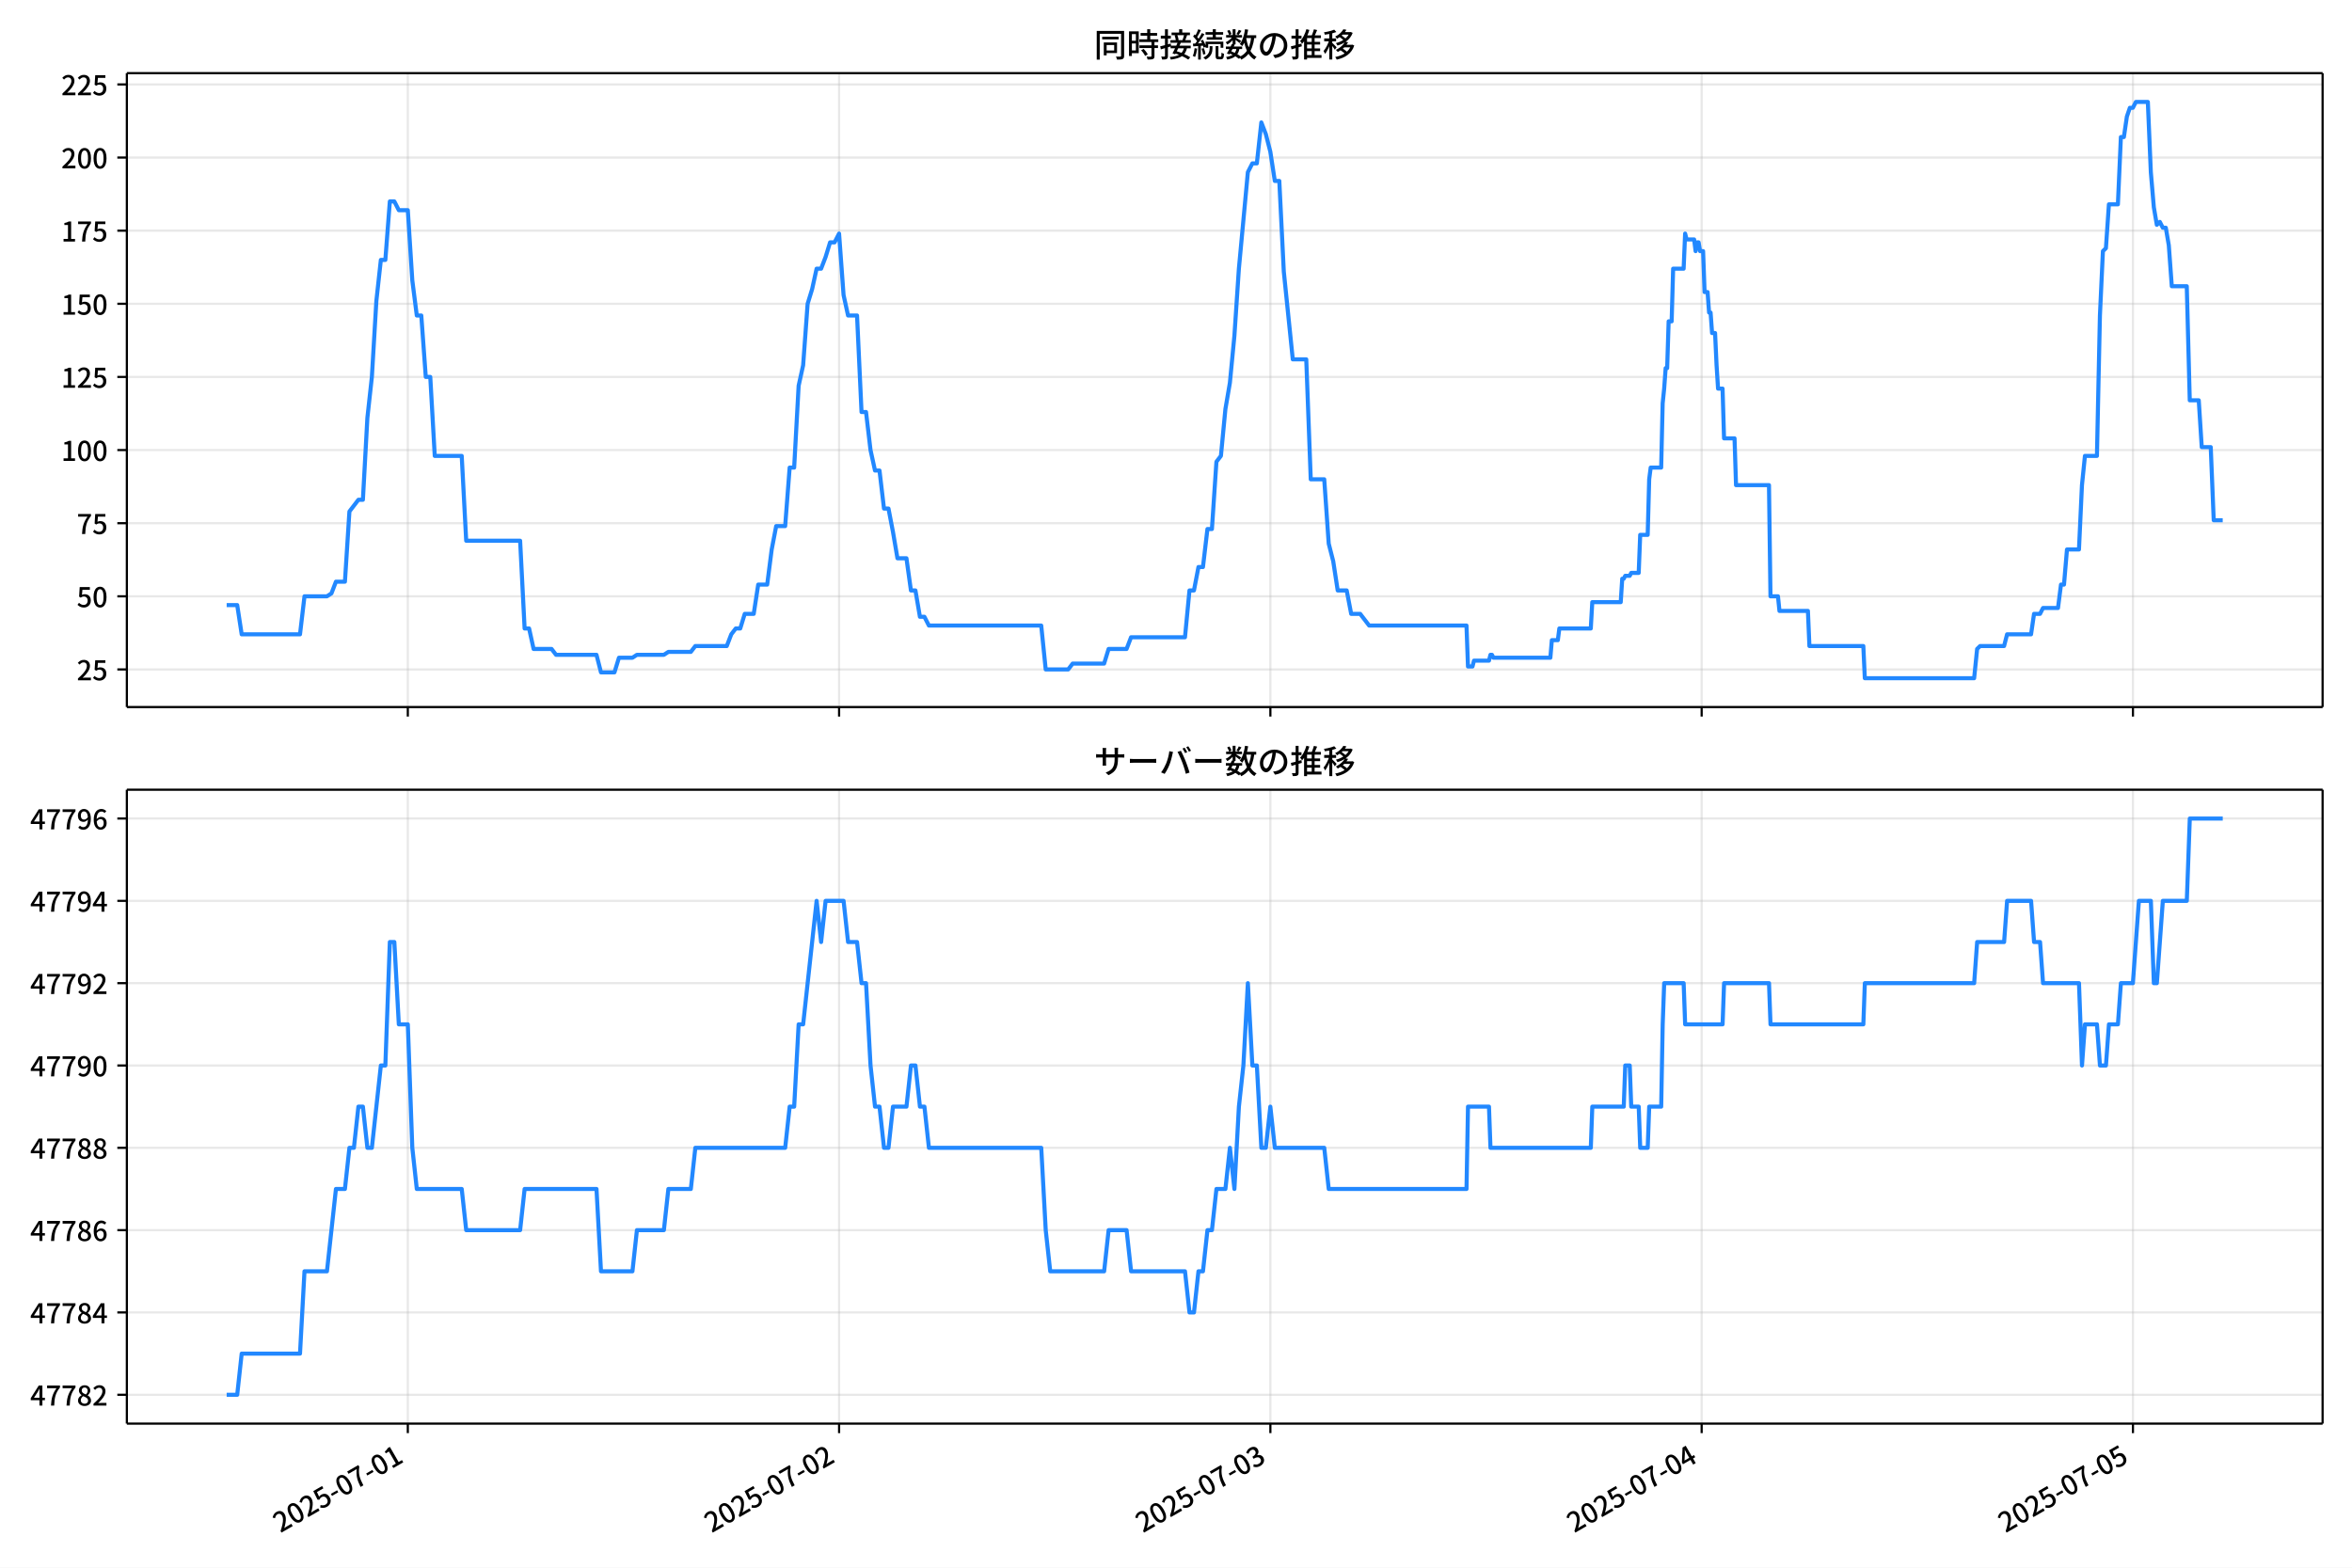
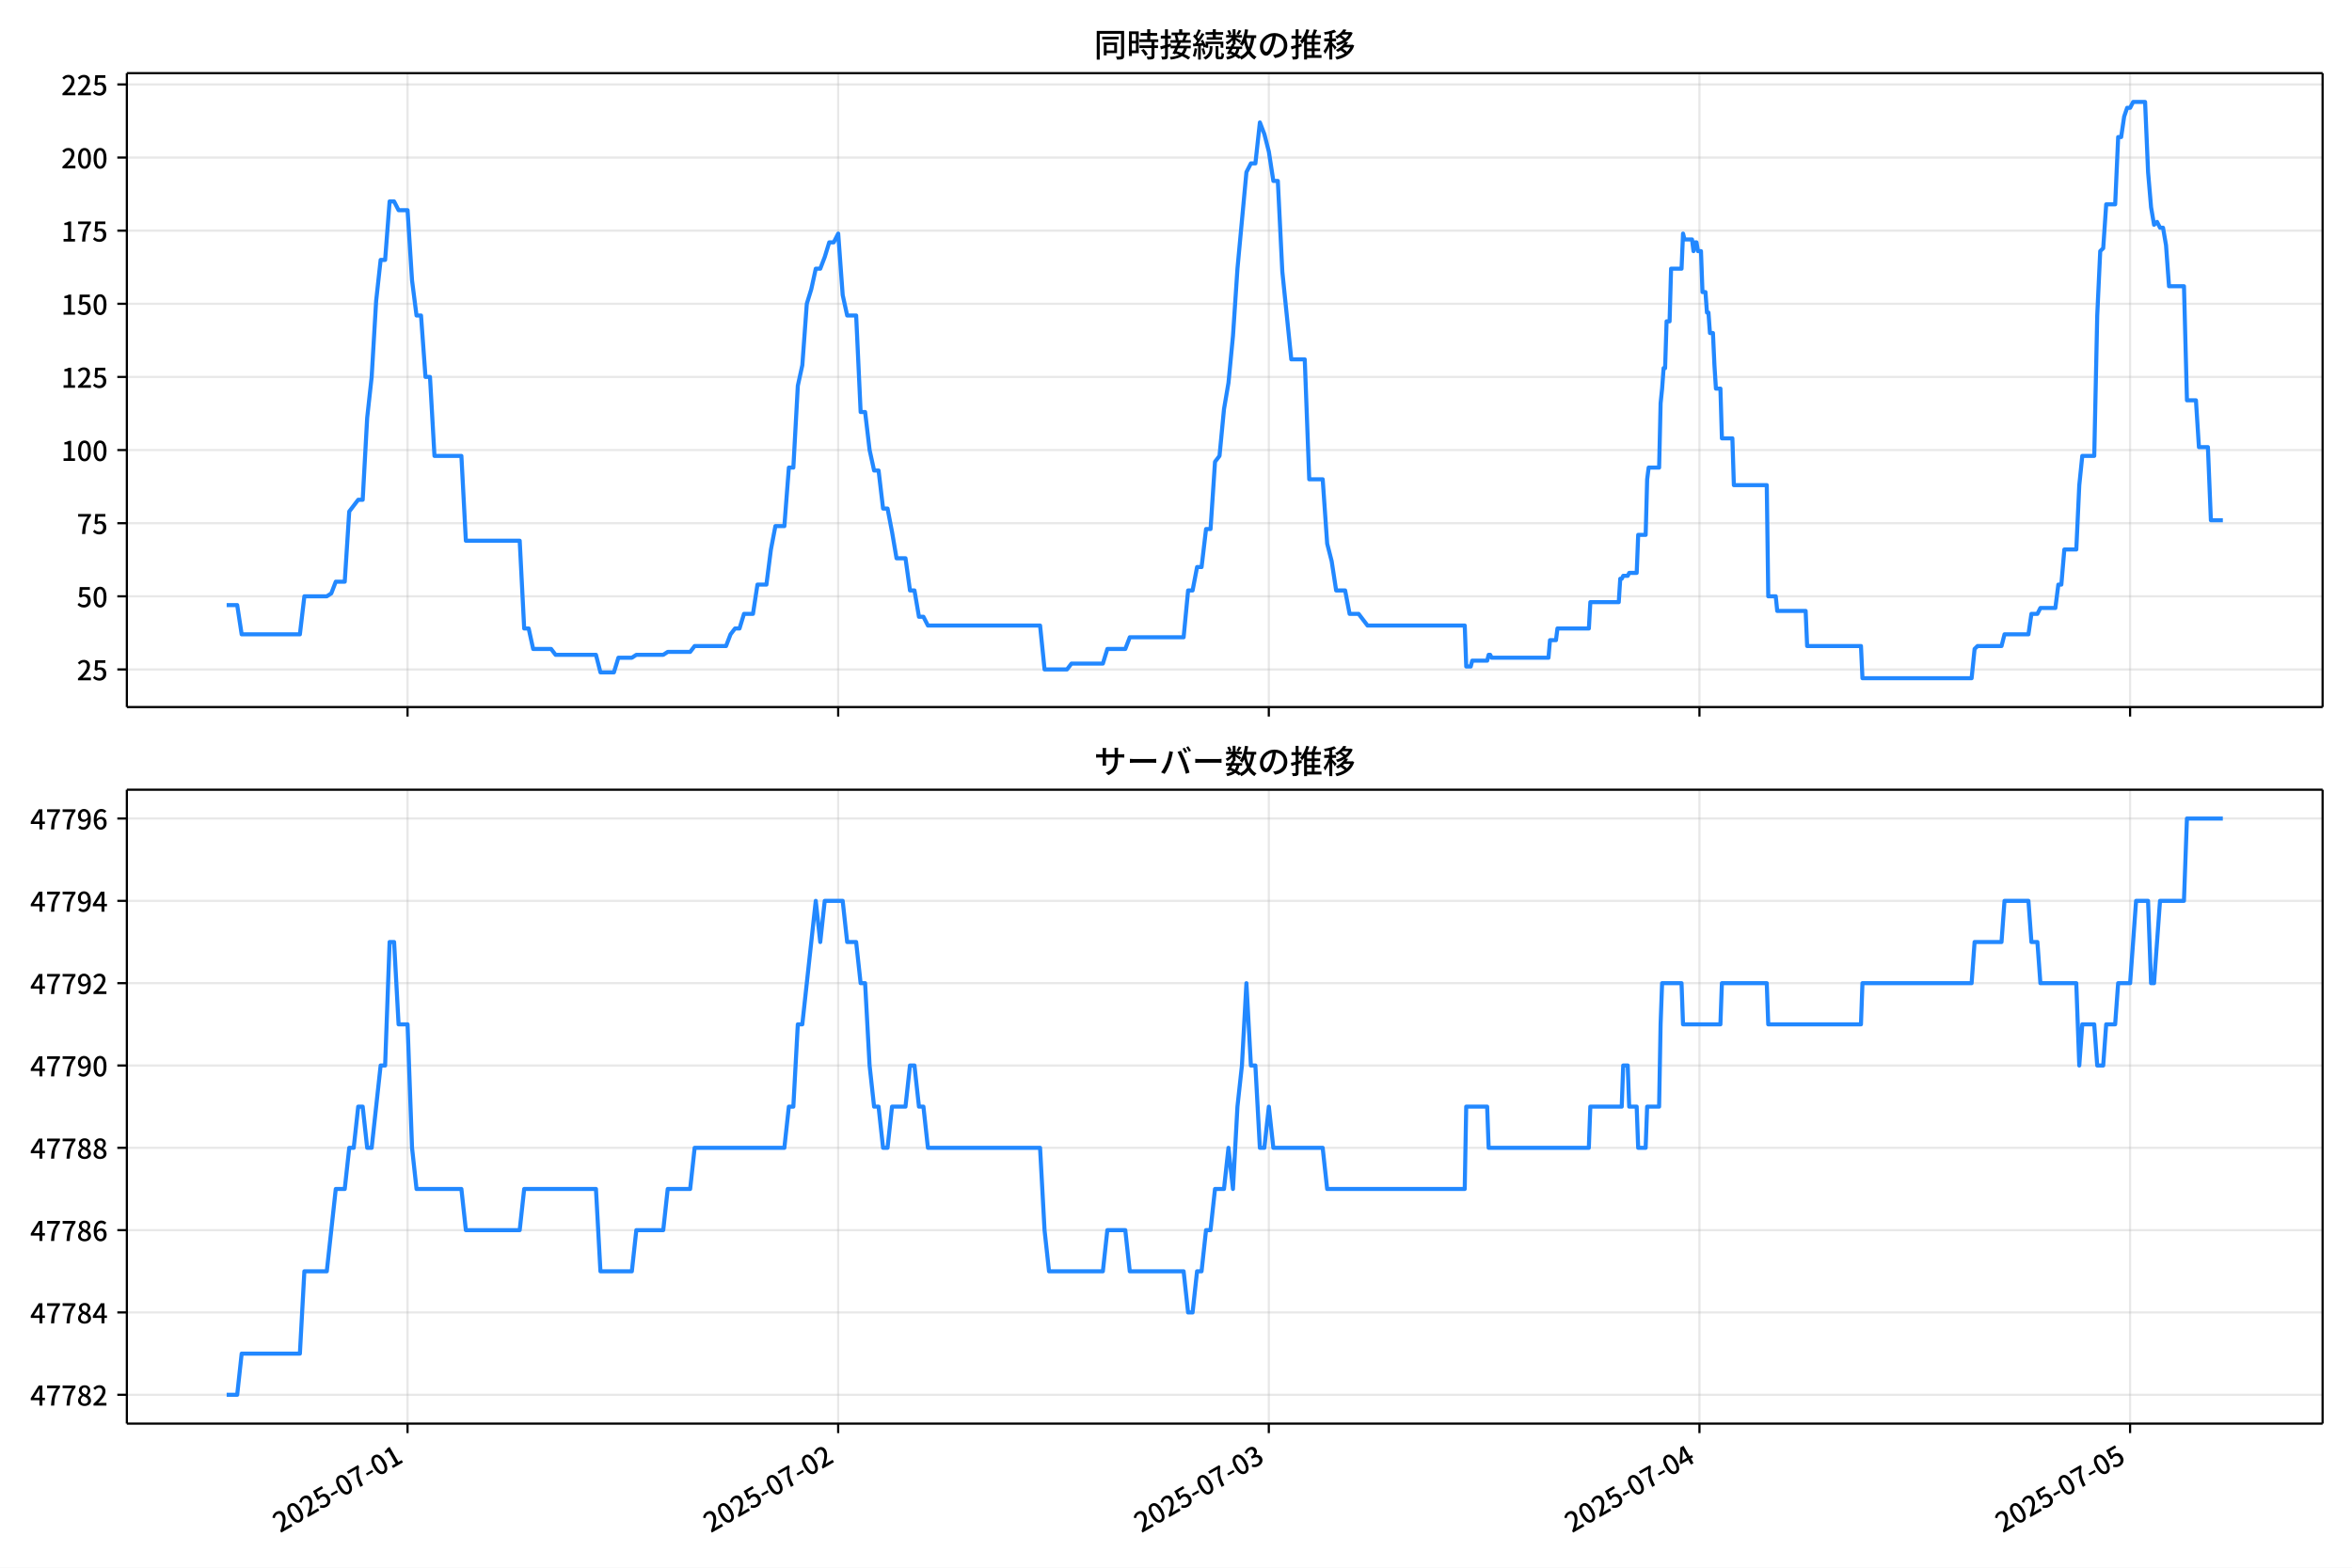
<svg xmlns="http://www.w3.org/2000/svg" xmlns:xlink="http://www.w3.org/1999/xlink" version="1.1" viewBox="0 0 864 576">
  <defs>
    <style type="text/css">*{stroke-linejoin: round; stroke-linecap: butt}</style>
  </defs>
  <g id="aa">
    <g id="ab">
      <path d="m0 576h864v-576h-864z" fill="#fff" />
    </g>
    <g id="ac">
      <g id="ad">
        <path d="m46.6 259.78h806.6v-232.9h-806.6z" fill="#fff" />
      </g>
      <g id="ae">
        <g id="af">
          <g id="ag">
-             <path d="m149.81 259.78v-232.9" clip-path="url(#e)" fill="none" stroke="#b0b0b0" stroke-linecap="square" stroke-opacity=".3" stroke-width=".8" />
+             <path d="m149.71 259.78v-232.9" clip-path="url(#e)" fill="none" stroke="#b0b0b0" stroke-linecap="square" stroke-opacity=".3" stroke-width=".8" />
          </g>
          <g id="ah">
            <defs>
              <path id="i" d="m0 0v3.5" stroke="#000" stroke-width=".8" />
            </defs>
-             <use x="149.81" y="259.778" stroke="#000000" stroke-width=".8" xlink:href="#i" />
+             <use x="149.71" y="259.778" stroke="#000000" stroke-width=".8" xlink:href="#i" />
          </g>
        </g>
        <g id="ai">
          <g id="aj">
-             <path d="m308.24 259.78v-232.9" clip-path="url(#e)" fill="none" stroke="#b0b0b0" stroke-linecap="square" stroke-opacity=".3" stroke-width=".8" />
+             <path d="m307.9 259.78v-232.9" clip-path="url(#e)" fill="none" stroke="#b0b0b0" stroke-linecap="square" stroke-opacity=".3" stroke-width=".8" />
          </g>
          <g id="ak">
-             <use x="308.24" y="259.778" stroke="#000000" stroke-width=".8" xlink:href="#i" />
+             <use x="307.903" y="259.778" stroke="#000000" stroke-width=".8" xlink:href="#i" />
          </g>
        </g>
        <g id="al">
          <g id="am">
-             <path d="m466.67 259.78v-232.9" clip-path="url(#e)" fill="none" stroke="#b0b0b0" stroke-linecap="square" stroke-opacity=".3" stroke-width=".8" />
+             <path d="m466.1 259.78v-232.9" clip-path="url(#e)" fill="none" stroke="#b0b0b0" stroke-linecap="square" stroke-opacity=".3" stroke-width=".8" />
          </g>
          <g id="an">
-             <use x="466.67" y="259.778" stroke="#000000" stroke-width=".8" xlink:href="#i" />
+             <use x="466.096" y="259.778" stroke="#000000" stroke-width=".8" xlink:href="#i" />
          </g>
        </g>
        <g id="ao">
          <g id="ap">
-             <path d="m625.1 259.78v-232.9" clip-path="url(#e)" fill="none" stroke="#b0b0b0" stroke-linecap="square" stroke-opacity=".3" stroke-width=".8" />
+             <path d="m624.29 259.78v-232.9" clip-path="url(#e)" fill="none" stroke="#b0b0b0" stroke-linecap="square" stroke-opacity=".3" stroke-width=".8" />
          </g>
          <g id="aq">
-             <use x="625.1" y="259.778" stroke="#000000" stroke-width=".8" xlink:href="#i" />
+             <use x="624.288" y="259.778" stroke="#000000" stroke-width=".8" xlink:href="#i" />
          </g>
        </g>
        <g id="ar">
          <g id="as">
-             <path d="m783.53 259.78v-232.9" clip-path="url(#e)" fill="none" stroke="#b0b0b0" stroke-linecap="square" stroke-opacity=".3" stroke-width=".8" />
+             <path d="m782.48 259.78v-232.9" clip-path="url(#e)" fill="none" stroke="#b0b0b0" stroke-linecap="square" stroke-opacity=".3" stroke-width=".8" />
          </g>
          <g id="at">
-             <use x="783.53" y="259.778" stroke="#000000" stroke-width=".8" xlink:href="#i" />
+             <use x="782.481" y="259.778" stroke="#000000" stroke-width=".8" xlink:href="#i" />
          </g>
        </g>
      </g>
      <g id="au">
        <g id="av">
          <g id="aw">
            <path d="m46.6 245.97h806.6" clip-path="url(#e)" fill="none" stroke="#b0b0b0" stroke-linecap="square" stroke-opacity=".3" stroke-width=".8" />
          </g>
          <g id="ax">
            <defs>
              <path id="d" d="m0 0h-3.5" stroke="#000" stroke-width=".8" />
            </defs>
            <use x="46.6" y="245.967" stroke="#000000" stroke-width=".8" xlink:href="#d" />
          </g>
          <g id="ay">
            <g transform="translate(28.2 249.95) scale(.1 -.1)">
              <defs>
                <path id="c" transform="scale(.015625)" d="m282 0v429q697 621 1164 1136 468 515 701 956 234 442 234 826 0 256-87 451-86 196-262 301-176 106-445 106-275 0-506-151-230-150-422-368l-416 410q301 333 637 518 336 186 803 186 429 0 749-176t496-493 176-745q0-455-224-919t-615-935q-390-470-889-950 186 20 394 36t374 16h1184v-634h-3046z" />
                <path id="g" transform="scale(.015625)" d="m1715-90q-365 0-653 90t-506 237q-217 147-383 307l352 480q134-134 294-246t361-183q202-70 452-70 262 0 473 118 212 119 333 346 122 227 122 541 0 460-247 716-246 256-649 256-224 0-384-64t-365-198l-365 237 141 2240h2387v-627h-1747l-109-1204q154 77 307 118 154 42 340 42 397 0 723-160t518-490q192-329 192-847 0-519-224-887t-586-560q-361-192-777-192z" />
              </defs>
              <use xlink:href="#c" />
              <use transform="translate(57)" xlink:href="#g" />
            </g>
          </g>
        </g>
        <g id="az">
          <g id="ba">
            <path d="m46.6 219.1h806.6" clip-path="url(#e)" fill="none" stroke="#b0b0b0" stroke-linecap="square" stroke-opacity=".3" stroke-width=".8" />
          </g>
          <g id="bb">
            <use x="46.6" y="219.099" stroke="#000000" stroke-width=".8" xlink:href="#d" />
          </g>
          <g id="bc">
            <g transform="translate(28.2 223.08) scale(.1 -.1)">
              <defs>
                <path id="b" transform="scale(.015625)" d="m1830-90q-460 0-806 275-346 276-535 823-188 547-188 1366 0 820 188 1357 189 538 535 803 346 266 806 266 461 0 800-269 340-269 528-803 189-534 189-1354 0-819-189-1366-188-547-528-823-339-275-800-275zm0 589q237 0 422 185 186 186 288 599 103 413 103 1091 0 679-103 1082-102 403-288 582-185 180-422 180-236 0-422-180-186-179-292-582-105-403-105-1082 0-678 105-1091 106-413 292-599 186-185 422-185z" />
              </defs>
              <use xlink:href="#g" />
              <use transform="translate(57)" xlink:href="#b" />
            </g>
          </g>
        </g>
        <g id="bd">
          <g id="be">
            <path d="m46.6 192.23h806.6" clip-path="url(#e)" fill="none" stroke="#b0b0b0" stroke-linecap="square" stroke-opacity=".3" stroke-width=".8" />
          </g>
          <g id="bf">
            <use x="46.6" y="192.23" stroke="#000000" stroke-width=".8" xlink:href="#d" />
          </g>
          <g id="bg">
            <g transform="translate(28.2 196.22) scale(.1 -.1)">
              <defs>
                <path id="a" transform="scale(.015625)" d="m1235 0q32 646 109 1187t224 1024 384 941 576 938h-2208v627h3027v-455q-409-512-665-989-256-476-397-969t-205-1053-90-1251h-755z" />
              </defs>
              <use xlink:href="#a" />
              <use transform="translate(57)" xlink:href="#g" />
            </g>
          </g>
        </g>
        <g id="bh">
          <g id="bi">
            <path d="m46.6 165.36h806.6" clip-path="url(#e)" fill="none" stroke="#b0b0b0" stroke-linecap="square" stroke-opacity=".3" stroke-width=".8" />
          </g>
          <g id="bj">
            <use x="46.6" y="165.361" stroke="#000000" stroke-width=".8" xlink:href="#d" />
          </g>
          <g id="bk">
            <g transform="translate(22.5 169.35) scale(.1 -.1)">
              <defs>
                <path id="l" transform="scale(.015625)" d="m544 0v608h1037v3277h-845v467q333 58 579 147 247 90 451 218h557v-4109h915v-608h-2694z" />
              </defs>
              <use xlink:href="#l" />
              <use transform="translate(57)" xlink:href="#b" />
              <use transform="translate(114)" xlink:href="#b" />
            </g>
          </g>
        </g>
        <g id="bl">
          <g id="bm">
            <path d="m46.6 138.49h806.6" clip-path="url(#e)" fill="none" stroke="#b0b0b0" stroke-linecap="square" stroke-opacity=".3" stroke-width=".8" />
          </g>
          <g id="bn">
            <use x="46.6" y="138.493" stroke="#000000" stroke-width=".8" xlink:href="#d" />
          </g>
          <g id="bo">
            <g transform="translate(22.5 142.48) scale(.1 -.1)">
              <use xlink:href="#l" />
              <use transform="translate(57)" xlink:href="#c" />
              <use transform="translate(114)" xlink:href="#g" />
            </g>
          </g>
        </g>
        <g id="bp">
          <g id="bq">
            <path d="m46.6 111.62h806.6" clip-path="url(#e)" fill="none" stroke="#b0b0b0" stroke-linecap="square" stroke-opacity=".3" stroke-width=".8" />
          </g>
          <g id="br">
            <use x="46.6" y="111.624" stroke="#000000" stroke-width=".8" xlink:href="#d" />
          </g>
          <g id="bs">
            <g transform="translate(22.5 115.61) scale(.1 -.1)">
              <use xlink:href="#l" />
              <use transform="translate(57)" xlink:href="#g" />
              <use transform="translate(114)" xlink:href="#b" />
            </g>
          </g>
        </g>
        <g id="bt">
          <g id="bu">
            <path d="m46.6 84.755h806.6" clip-path="url(#e)" fill="none" stroke="#b0b0b0" stroke-linecap="square" stroke-opacity=".3" stroke-width=".8" />
          </g>
          <g id="bv">
            <use x="46.6" y="84.755" stroke="#000000" stroke-width=".8" xlink:href="#d" />
          </g>
          <g id="bw">
            <g transform="translate(22.5 88.74) scale(.1 -.1)">
              <use xlink:href="#l" />
              <use transform="translate(57)" xlink:href="#a" />
              <use transform="translate(114)" xlink:href="#g" />
            </g>
          </g>
        </g>
        <g id="bx">
          <g id="by">
            <path d="m46.6 57.886h806.6" clip-path="url(#e)" fill="none" stroke="#b0b0b0" stroke-linecap="square" stroke-opacity=".3" stroke-width=".8" />
          </g>
          <g id="bz">
            <use x="46.6" y="57.886" stroke="#000000" stroke-width=".8" xlink:href="#d" />
          </g>
          <g id="ca">
            <g transform="translate(22.5 61.872) scale(.1 -.1)">
              <use xlink:href="#c" />
              <use transform="translate(57)" xlink:href="#b" />
              <use transform="translate(114)" xlink:href="#b" />
            </g>
          </g>
        </g>
        <g id="cb">
          <g id="cc">
            <path d="m46.6 31.018h806.6" clip-path="url(#e)" fill="none" stroke="#b0b0b0" stroke-linecap="square" stroke-opacity=".3" stroke-width=".8" />
          </g>
          <g id="cd">
            <use x="46.6" y="31.018" stroke="#000000" stroke-width=".8" xlink:href="#d" />
          </g>
          <g id="ce">
            <g transform="translate(22.5 35.003) scale(.1 -.1)">
              <use xlink:href="#c" />
              <use transform="translate(57)" xlink:href="#c" />
              <use transform="translate(114)" xlink:href="#g" />
            </g>
          </g>
        </g>
      </g>
      <g id="cf">
-         <path d="m83.264 222.32h3.875l1.647 10.747h21.417l1.65-13.972h8.252l1.65-1.075 1.65-4.299h3.301l1.65-25.794 3.301-4.299h1.65l1.65-30.093 1.65-15.046 1.65-27.943 1.65-15.046h1.65l1.65-21.495h1.65l1.65 3.224h3.301l1.65 25.794 1.65 12.897h1.65l1.65 22.57h1.65l1.65 29.018h9.902l1.65 31.168h19.804l1.65 32.242h1.65l1.65 7.523h6.601l1.65 2.15h14.853l1.65 6.449h4.951l1.65-5.374h4.951l1.65-1.075h9.902l1.65-1.075h8.252l1.65-2.15h11.552l1.65-4.299 1.65-2.15h1.65l1.65-5.374h3.301l1.65-10.747h3.301l1.65-12.897 1.65-8.598h3.301l1.65-21.495h1.65l1.65-30.093 1.65-7.523 1.65-22.57 1.65-5.374 1.65-7.523h1.65l1.65-4.299 1.65-5.374h1.65l1.65-3.224 1.65 22.57 1.65 7.523h3.301l1.65 35.467h1.65l1.65 13.972 1.65 7.523h1.65l1.65 13.972h1.65l1.65 8.598 1.65 9.673h3.301l1.65 11.822h1.65l1.65 9.673h1.65l1.65 3.224h41.258l1.65 16.121h8.252l1.65-2.15h11.552l1.65-5.374h6.601l1.65-4.299h19.804l1.65-17.196h1.65l1.65-8.598h1.65l1.65-13.972h1.65l1.65-24.719 1.65-2.15 1.65-17.196 1.65-9.673 1.65-17.196 1.65-24.719 3.301-35.467 1.65-3.224h1.65l1.65-15.046 1.65 4.299 1.65 6.449 1.65 10.747h1.65l1.65 33.317 3.301 32.242h4.951l1.65 44.065h4.951l1.65 23.644 1.65 6.449 1.65 10.747h3.301l1.65 8.598h3.301l3.301 4.299h35.757l.55 15.046h1.65l.55-2.15h5.501l.55-2.15h.55l.55 1.075h20.904l.55-6.449h2.2l.55-4.299h11.552l.55-9.673h10.452l.55-8.598h.55l.55-1.075h1.65l.55-1.075h2.751l.55-13.972h2.751l.55-20.42.55-4.299h3.851l.55-23.644.55-5.374.55-7.523h.55l.55-17.196h1.1l.55-19.345h3.851l.55-12.897.55 2.15h2.751l.55 4.299.55-3.224h.55l.55 3.224h1.1l.55 15.046h1.1l.55 7.523h.55l.55 7.523h1.1l.55 11.822.55 8.598h1.65l.55 18.271h3.851l.55 17.196h12.102l.55 40.84h2.751l.55 5.374h10.452l.55 12.897h19.804l.55 11.822h40.158l1.1-10.747 1.1-1.075h8.802l1.1-4.299h8.802l1.1-7.523h2.2l1.1-2.15h5.501l1.1-8.598h1.1l1.1-12.897h4.401l1.1-23.644 1.1-10.747h4.401l1.1-51.588 1.1-23.644 1.1-1.075 1.1-16.121h3.301l1.1-24.719h1.1l1.1-7.523 1.1-3.224h1.1l1.1-2.15h4.401l1.1 25.794 1.1 12.897 1.1 6.449 1.1-1.075 1.1 2.15h1.1l1.1 6.449 1.1 15.046h5.501l1.1 41.915h3.301l1.1 17.196h3.301l1.1 26.869h3.301v0" clip-path="url(#e)" fill="none" stroke="#28f" stroke-linecap="square" stroke-width="1.5" />
+         <path d="m83.264 222.32h3.869l1.644 10.747h21.385l1.648-13.972h8.239l1.648-1.075 1.648-4.299h3.296l1.648-25.794 3.296-4.299h1.648l1.648-30.093 1.648-15.046 1.648-27.943 1.648-15.046h1.648l1.648-21.495h1.648l1.648 3.224h3.296l1.648 25.794 1.648 12.897h1.648l1.648 22.57h1.648l1.648 29.018h9.887l1.648 31.168h19.774l1.648 32.242h1.648l1.648 7.523h6.591l1.648 2.15h14.831l1.648 6.449h4.944l1.648-5.374h4.944l1.648-1.075h9.887l1.648-1.075h8.239l1.648-2.15h11.535l1.648-4.299 1.648-2.15h1.648l1.648-5.374h3.296l1.648-10.747h3.296l1.648-12.897 1.648-8.598h3.296l1.648-21.495h1.648l1.648-30.093 1.648-7.523 1.648-22.57 1.648-5.374 1.648-7.523h1.648l1.648-4.299 1.648-5.374h1.648l1.648-3.224 1.648 22.57 1.648 7.523h3.296l1.648 35.467h1.648l1.648 13.972 1.648 7.523h1.648l1.648 13.972h1.648l1.648 8.598 1.648 9.673h3.296l1.648 11.822h1.648l1.648 9.673h1.648l1.648 3.224h41.196l1.648 16.121h8.239l1.648-2.15h11.535l1.648-5.374h6.591l1.648-4.299h19.774l1.648-17.196h1.648l1.648-8.598h1.648l1.648-13.972h1.648l1.648-24.719 1.648-2.15 1.648-17.196 1.648-9.673 1.648-17.196 1.648-24.719 3.296-35.467 1.648-3.224h1.648l1.648-15.046 1.648 4.299 1.648 6.449 1.648 10.747h1.648l1.648 33.317 3.296 32.242h4.944l1.648 44.065h4.944l1.648 23.644 1.648 6.449 1.648 10.747h3.296l1.648 8.598h3.296l3.296 4.299h35.703l.549 15.046h1.648l.549-2.15h5.493l.549-2.15h.549l.549 1.075h20.873l.549-6.449h2.197l.549-4.299h11.535l.549-9.673h10.436l.549-8.598h.549l.549-1.075h1.648l.549-1.075h2.746l.549-13.972h2.746l.549-20.42.549-4.299h3.845l.549-23.644.549-5.374.549-7.523h.549l.549-17.196h1.099l.549-19.345h3.845l.549-12.897.549 2.15h2.746l.549 4.299.549-3.224h.549l.549 3.224h1.099l.549 15.046h1.099l.549 7.523h.549l.549 7.523h1.099l.549 11.822.549 8.598h1.648l.549 18.271h3.845l.549 17.196h12.084l.549 40.84h2.746l.549 5.374h10.436l.549 12.897h19.774l.549 11.822h40.097l1.099-10.747 1.099-1.075h8.789l1.099-4.299h8.789l1.099-7.523h2.197l1.099-2.15h5.493l1.099-8.598h1.099l1.099-12.897h4.394l1.099-23.644 1.099-10.747h4.394l1.099-51.588 1.099-23.644 1.099-1.075 1.099-16.121h3.296l1.099-24.719h1.099l1.099-7.523 1.099-3.224h1.099l1.099-2.15h4.394l1.099 25.794 1.099 12.897 1.099 6.449 1.099-1.075 1.099 2.15h1.099l1.099 6.449 1.099 15.046h5.493l1.099 41.915h3.296l1.099 17.196h3.296l1.099 26.869h4.394v0" clip-path="url(#e)" fill="none" stroke="#28f" stroke-linecap="square" stroke-width="1.5" />
      </g>
      <g id="cg">
        <path d="m46.6 259.78v-232.9" fill="none" stroke="#000" stroke-linecap="square" stroke-width=".8" />
      </g>
      <g id="ch">
        <path d="m853.2 259.78v-232.9" fill="none" stroke="#000" stroke-linecap="square" stroke-width=".8" />
      </g>
      <g id="ci">
        <path d="m46.6 259.78h806.6" fill="none" stroke="#000" stroke-linecap="square" stroke-width=".8" />
      </g>
      <g id="cj">
        <path d="m46.6 26.88h806.6" fill="none" stroke="#000" stroke-linecap="square" stroke-width=".8" />
      </g>
      <g id="ck">
        <g transform="translate(401.9 20.88) scale(.12 -.12)">
          <defs>
            <path id="w" transform="scale(.015625)" d="m1587 3936h3232v-518h-3232v518zm320-1114h557v-2534h-557v2534zm301 0h2291v-2086h-2291v512h1734v1069h-1734v505zm-1683 2260h5113v-570h-4524v-5056h-589v5626zm4768 0h595v-4896q0-250-67-397t-227-218q-160-77-426-96t-675-19q-13 83-45 192t-77 218q-45 108-89 185 281-13 527-13 247 0 330 0 83 7 118 42 36 35 36 112v4890z" />
            <path id="u" transform="scale(.015625)" d="m2714 4672h3238v-525h-3238v525zm-244-1235h3712v-538h-3712v538zm20-1184h3635v-531h-3635v531zm1523 3155h595v-2310h-595v2310zm832-2451h589v-2823q0-230-61-364-61-135-227-199-167-70-423-86t-633-16q-20 121-78 285-57 163-121 284 275-6 509-9t310-3q77 6 106 28 29 23 29 93v2810zm-2023-1677 487 282q153-160 313-352t294-381q135-189 206-343l-519-313q-64 153-189 348-124 196-278 394-154 199-314 365zm-2086 3718h1619v-4281h-1619v544h1056v3187h-1056v550zm32-1843h1293v-537h-1293v537zm-320 1843h563v-4832h-563v4832z" />
            <path id="v" transform="scale(.015625)" d="m3866 5408h614v-870h-614v870zm-1479-653h3597v-518h-3597v518zm-230-1485h4e3v-518h-4e3v518zm825 922 519 102q64-160 121-342 58-182 96-352 39-170 45-304l-544-128q-6 134-42 313-35 180-83 365-48 186-112 346zm1856 109 589-71q-96-275-202-557-105-281-195-486l-518 77q58 147 122 329 64 183 118 372t86 336zm-2643-2106h3943v-518h-3943v518zm1408 685 602-115q-167-371-362-784t-390-797-362-685l-525 179q160 288 346 666t368 784 323 752zm-659-2157 358 403q352-102 733-240 381-137 752-304 371-166 697-336 327-169 558-329l-384-461q-218 160-532 336-313 176-685 345-371 170-755 323-384 154-742 263zm1894 1114 583-71q-122-550-353-944-230-393-604-662t-922-435q-547-167-1296-269-25 128-93 269-67 141-137 230 678 64 1168 192t819 349q330 221 531 550 202 330 304 791zm-4684 217q396 90 953 240 557 151 1120 311l77-544q-525-154-1053-311-528-156-963-284l-134 588zm121 2093h1965v-563h-1965v563zm819 1248h576v-5229q0-236-51-374t-192-208q-141-77-355-99-214-23-541-16-13 115-64 288t-109 294q205-6 381-6t234 0q64 0 92 28 29 29 29 93v5229z" />
            <path id="t" transform="scale(.015625)" d="m4058 5408h595v-1798h-595v1798zm-1415-563h3443v-499h-3443v499zm231-992h3008v-499h-3008v499zm-224-877h3475v-1203h-531v729h-2432v-729h-512v1203zm1964-877h551v-1881q0-122 22-157 23-35 106-35 25 0 92 0 68 0 135 0t99 0q51 0 83 54t45 224 19 515q90-70 234-131t259-93q-19-429-83-662-64-234-183-326-118-93-316-93-39 0-103 0t-134 0-138 0q-67 0-99 0-237 0-365 64t-176 218q-48 153-48 422v1881zm-1164-6h550v-455q0-243-48-528-48-284-186-579-137-294-409-572-272-279-727-503-70 90-192 208-121 118-230 195 416 205 665 438 250 234 371 474 122 240 164 467 42 228 42 413v442zm-2240 3309 524-192q-121-244-259-503-137-259-275-496t-259-416l-410 173q122 186 246 438 125 253 240 515 116 263 193 481zm716-743 500-230q-224-359-496-756-272-396-548-764-275-368-518-650l-358 205q179 211 377 483 199 272 387 569 189 298 358 592 170 295 298 551zm-1721-665 307 403q166-154 339-340 173-185 320-364t224-327l-326-460q-77 160-218 348-141 189-314 384-172 196-332 356zm1485-832 435 179q128-211 249-458 122-246 215-474 93-227 137-412l-473-211q-32 185-119 422-86 237-201 486-115 250-243 468zm-1530-583q422 26 998 54 576 29 1184 68l7-499q-570-45-1127-84-556-38-992-70l-70 531zm1702-992 436 135q121-276 214-596t118-556l-454-148q-26 237-112 563-86 327-202 602zm-1363 109 499-83q-57-455-163-897-105-441-253-748-51 32-134 73-83 42-170 83-86 42-144 62 148 294 234 697t131 813zm691 627h525v-2861h-525v2861z" />
            <path id="o" transform="scale(.015625)" d="m224 2022h3187v-499h-3187v499zm51 2247h3111v-487h-3111v487zm1127-1735 563-121q-154-320-333-672t-352-679q-173-326-326-582l-532 173q148 243 324 566t345 669q170 346 311 646zm934-832 563-64q-89-480-262-838t-461-614-701-432-976-298q-25 128-99 269t-157 237q659 102 1085 303 426 202 666 554t342 883zm422 3597 519-211q-147-218-298-436-150-217-278-377l-403 186q121 173 252 413 132 240 208 425zm-1203 109h563v-2957h-563v2957zm-1075-320 448 186q134-192 246-420 112-227 157-393l-467-211q-38 172-147 406t-237 432zm1094-1050 397-236q-160-263-400-529-240-265-519-489-278-224-553-378-51 103-141 237-89 135-179 218 269 109 534 294 266 186 493 416 228 231 368 467zm487-204q83-45 246-145 163-99 352-211t346-211 221-150l-327-423q-83 77-230 198-147 122-317 253-170 132-327 250-156 119-259 189l295 250zm1798 396h2311v-556h-2311v556zm115 1178 615-90q-103-640-263-1235t-384-1101q-224-505-512-889-44 57-134 134t-186 157-166 125q275 339 473 796 199 458 340 995 141 538 217 1108zm1223-1510 614-58q-147-1101-445-1940-297-838-813-1443-515-604-1321-1014-26 71-90 177-64 105-134 208-70 102-128 159 742 346 1212 880 471 535 730 1290 260 755 375 1741zm-1005-135q134-851 387-1597 253-745 659-1305 407-560 1002-874-70-57-154-150-83-93-154-189-70-96-121-179-633 371-1056 988-422 618-688 1434-265 816-425 1783l550 89zm-3309-3065 327 416q377-148 754-330 378-182 701-378 324-195 548-368l-416-435q-211 179-519 378-307 198-666 383-358 186-729 334z" />
            <path id="s" transform="scale(.015625)" d="m3686 4378q-64-493-163-1041-99-547-265-1084-192-653-432-1104t-522-688-595-237q-320 0-596 221-275 221-448 621-172 400-172 931 0 537 220 1017 221 480 611 851 391 372 909 583 519 211 1121 211 576 0 1040-186 464-185 793-515 330-329 502-771 173-441 173-941 0-672-278-1194-278-521-816-851-538-329-1318-444l-378 601q166 20 307 42t263 48q307 70 585 217 279 148 496 375 218 227 342 534 125 308 125 692t-122 713q-121 330-358 573-236 243-582 380-346 138-781 138-525 0-935-186-409-185-694-489-284-304-432-656-147-352-147-678 0-365 89-605 90-240 224-355 135-115 276-115t288 144 297 457q151 314 298 800 147 461 246 982 100 522 145 1021l684-12z" />
            <path id="p" transform="scale(.015625)" d="m2995 2925h2893v-519h-2893v519zm0-1280h2893v-519h-2893v519zm-64-1299h3232v-557h-3232v557zm1312 3577h563v-3763h-563v3763zm429 1466 634-141q-154-390-340-794-185-403-339-684l-512 140q103 199 208 458 106 259 195 528 90 269 154 493zm-1472 25 582-147q-153-518-371-1018-217-499-483-931t-573-758q-38 64-109 160-70 96-147 198-77 103-141 160 416 416 733 1034t509 1302zm128-1203h2720v-537h-2720v-4205h-582v4422l313 320h269zm-3174-2157q396 90 953 240 557 151 1120 311l77-544q-525-154-1053-311-528-156-963-284l-134 588zm121 2093h1965v-563h-1965v563zm819 1248h576v-5229q0-236-51-374t-192-208q-141-77-355-99-214-23-541-16-13 115-64 288t-109 294q205-6 381-6t234 0q64 0 92 28 29 29 29 93v5229z" />
            <path id="n" transform="scale(.015625)" d="m4051 5402 595-109q-281-493-729-941t-1107-806q-39 64-106 144t-141 153q-73 74-137 119 608 288 1011 678t614 762zm-77-557h1511v-493h-1863l352 493zm1293 0h109l109 25 384-179q-192-505-496-905t-695-701q-390-301-845-519-454-217-947-358-44 109-137 253t-176 227q448 109 867 294 419 186 777 445 359 259 631 592t419 730v96zm-1990-954 377 307q167-96 336-218 170-121 320-249 151-128 247-237l-397-332q-90 108-237 236t-317 259q-169 132-329 234zm1107-934 595-109q-307-538-803-1031-496-492-1232-876-38 64-102 144t-138 156q-74 77-138 116 455 217 807 483t604 554q253 288 407 563zm-90-589h1460v-506h-1818l358 506zm1268 0h121l109 26 384-167q-192-614-531-1075t-787-794q-448-332-983-553-534-221-1129-355-45 115-132 269-86 153-176 249 551 96 1043 285 493 189 903 473 410 285 714 669t464 883v90zm-2132-1056 410 339q186-102 384-237 198-134 371-275t282-269l-435-371q-103 128-270 272-166 144-361 288t-381 253zm-2150 3533h589v-5376h-589v5376zm-992-1242h2336v-569h-2336v569zm1024-224 365-160q-96-339-231-707-134-368-291-727-157-358-336-672-179-313-365-537-44 128-134 291t-160 272q173 192 339 457 167 266 323 570 157 304 282 618t208 595zm941 1946 416-467q-314-122-695-221-380-99-784-173-403-74-780-131-20 102-71 236-51 135-102 231 358 58 732 138 375 80 711 179t573 208zm-397-2579q58-45 179-170 122-125 266-266 144-140 259-265t160-183l-352-473q-58 102-157 255-99 154-218 317-118 164-227 311-108 147-185 237l275 237z" />
          </defs>
          <use xlink:href="#w" />
          <use transform="translate(100)" xlink:href="#u" />
          <use transform="translate(200)" xlink:href="#v" />
          <use transform="translate(300)" xlink:href="#t" />
          <use transform="translate(400)" xlink:href="#o" />
          <use transform="translate(500)" xlink:href="#s" />
          <use transform="translate(600)" xlink:href="#p" />
          <use transform="translate(700)" xlink:href="#n" />
        </g>
      </g>
    </g>
    <g id="cl">
      <g id="cm">
        <path d="m46.6 523.06h806.6v-232.9h-806.6z" fill="#fff" />
      </g>
      <g id="cn">
        <g id="co">
          <g id="cp">
-             <path d="m149.81 523.06v-232.9" clip-path="url(#f)" fill="none" stroke="#b0b0b0" stroke-linecap="square" stroke-opacity=".3" stroke-width=".8" />
+             <path d="m149.71 523.06v-232.9" clip-path="url(#f)" fill="none" stroke="#b0b0b0" stroke-linecap="square" stroke-opacity=".3" stroke-width=".8" />
          </g>
          <g id="cq">
-             <use x="149.81" y="523.055" stroke="#000000" stroke-width=".8" xlink:href="#i" />
+             <use x="149.71" y="523.055" stroke="#000000" stroke-width=".8" xlink:href="#i" />
          </g>
          <g id="cr">
-             <g transform="translate(103.02 563.33) rotate(-30) scale(.1 -.1)">
+             <g transform="translate(102.92 563.33) rotate(-30) scale(.1 -.1)">
              <defs>
                <path id="j" transform="scale(.015625)" d="m301 1536v544h1689v-544h-1689z" />
              </defs>
              <use xlink:href="#c" />
              <use transform="translate(57)" xlink:href="#b" />
              <use transform="translate(114)" xlink:href="#c" />
              <use transform="translate(171)" xlink:href="#g" />
              <use transform="translate(228)" xlink:href="#j" />
              <use transform="translate(263.7)" xlink:href="#b" />
              <use transform="translate(320.7)" xlink:href="#a" />
              <use transform="translate(377.7)" xlink:href="#j" />
              <use transform="translate(413.4)" xlink:href="#b" />
              <use transform="translate(470.4)" xlink:href="#l" />
            </g>
          </g>
        </g>
        <g id="cs">
          <g id="ct">
-             <path d="m308.24 523.06v-232.9" clip-path="url(#f)" fill="none" stroke="#b0b0b0" stroke-linecap="square" stroke-opacity=".3" stroke-width=".8" />
+             <path d="m307.9 523.06v-232.9" clip-path="url(#f)" fill="none" stroke="#b0b0b0" stroke-linecap="square" stroke-opacity=".3" stroke-width=".8" />
          </g>
          <g id="cu">
-             <use x="308.24" y="523.055" stroke="#000000" stroke-width=".8" xlink:href="#i" />
+             <use x="307.903" y="523.055" stroke="#000000" stroke-width=".8" xlink:href="#i" />
          </g>
          <g id="cv">
-             <g transform="translate(261.45 563.33) rotate(-30) scale(.1 -.1)">
+             <g transform="translate(261.11 563.33) rotate(-30) scale(.1 -.1)">
              <use xlink:href="#c" />
              <use transform="translate(57)" xlink:href="#b" />
              <use transform="translate(114)" xlink:href="#c" />
              <use transform="translate(171)" xlink:href="#g" />
              <use transform="translate(228)" xlink:href="#j" />
              <use transform="translate(263.7)" xlink:href="#b" />
              <use transform="translate(320.7)" xlink:href="#a" />
              <use transform="translate(377.7)" xlink:href="#j" />
              <use transform="translate(413.4)" xlink:href="#b" />
              <use transform="translate(470.4)" xlink:href="#c" />
            </g>
          </g>
        </g>
        <g id="cw">
          <g id="cx">
-             <path d="m466.67 523.06v-232.9" clip-path="url(#f)" fill="none" stroke="#b0b0b0" stroke-linecap="square" stroke-opacity=".3" stroke-width=".8" />
+             <path d="m466.1 523.06v-232.9" clip-path="url(#f)" fill="none" stroke="#b0b0b0" stroke-linecap="square" stroke-opacity=".3" stroke-width=".8" />
          </g>
          <g id="cy">
-             <use x="466.67" y="523.055" stroke="#000000" stroke-width=".8" xlink:href="#i" />
+             <use x="466.096" y="523.055" stroke="#000000" stroke-width=".8" xlink:href="#i" />
          </g>
          <g id="cz">
-             <g transform="translate(419.88 563.33) rotate(-30) scale(.1 -.1)">
+             <g transform="translate(419.31 563.33) rotate(-30) scale(.1 -.1)">
              <defs>
                <path id="x" transform="scale(.015625)" d="m1715-90q-371 0-656 90t-503 240q-217 150-377 323l359 474q211-205 479-359 269-153 634-153 269 0 467 92 199 93 311 266t112 423q0 256-125 451t-429 300q-304 106-835 106v551q467 0 732 105 266 106 384 291 119 186 119 423 0 307-192 489-192 183-531 183-269 0-503-119-233-118-438-316l-384 460q282 256 614 413 333 157 737 157 422 0 748-144 327-144 512-413 186-269 186-659 0-403-221-685-221-281-592-422v-26q269-70 490-227t349-400 128-557q0-422-215-726-214-304-573-468-358-163-787-163z" />
              </defs>
              <use xlink:href="#c" />
              <use transform="translate(57)" xlink:href="#b" />
              <use transform="translate(114)" xlink:href="#c" />
              <use transform="translate(171)" xlink:href="#g" />
              <use transform="translate(228)" xlink:href="#j" />
              <use transform="translate(263.7)" xlink:href="#b" />
              <use transform="translate(320.7)" xlink:href="#a" />
              <use transform="translate(377.7)" xlink:href="#j" />
              <use transform="translate(413.4)" xlink:href="#b" />
              <use transform="translate(470.4)" xlink:href="#x" />
            </g>
          </g>
        </g>
        <g id="da">
          <g id="db">
-             <path d="m625.1 523.06v-232.9" clip-path="url(#f)" fill="none" stroke="#b0b0b0" stroke-linecap="square" stroke-opacity=".3" stroke-width=".8" />
+             <path d="m624.29 523.06v-232.9" clip-path="url(#f)" fill="none" stroke="#b0b0b0" stroke-linecap="square" stroke-opacity=".3" stroke-width=".8" />
          </g>
          <g id="dc">
-             <use x="625.1" y="523.055" stroke="#000000" stroke-width=".8" xlink:href="#i" />
+             <use x="624.288" y="523.055" stroke="#000000" stroke-width=".8" xlink:href="#i" />
          </g>
          <g id="dd">
-             <g transform="translate(578.31 563.33) rotate(-30) scale(.1 -.1)">
+             <g transform="translate(577.5 563.33) rotate(-30) scale(.1 -.1)">
              <defs>
                <path id="h" transform="scale(.015625)" d="m2170 0v3072q0 192 12 457 13 266 20 458h-26q-90-179-183-365-92-185-195-364l-921-1415h2579v-576h-3328v493l1875 2957h858v-4717h-691z" />
              </defs>
              <use xlink:href="#c" />
              <use transform="translate(57)" xlink:href="#b" />
              <use transform="translate(114)" xlink:href="#c" />
              <use transform="translate(171)" xlink:href="#g" />
              <use transform="translate(228)" xlink:href="#j" />
              <use transform="translate(263.7)" xlink:href="#b" />
              <use transform="translate(320.7)" xlink:href="#a" />
              <use transform="translate(377.7)" xlink:href="#j" />
              <use transform="translate(413.4)" xlink:href="#b" />
              <use transform="translate(470.4)" xlink:href="#h" />
            </g>
          </g>
        </g>
        <g id="de">
          <g id="df">
-             <path d="m783.53 523.06v-232.9" clip-path="url(#f)" fill="none" stroke="#b0b0b0" stroke-linecap="square" stroke-opacity=".3" stroke-width=".8" />
+             <path d="m782.48 523.06v-232.9" clip-path="url(#f)" fill="none" stroke="#b0b0b0" stroke-linecap="square" stroke-opacity=".3" stroke-width=".8" />
          </g>
          <g id="dg">
-             <use x="783.53" y="523.055" stroke="#000000" stroke-width=".8" xlink:href="#i" />
+             <use x="782.481" y="523.055" stroke="#000000" stroke-width=".8" xlink:href="#i" />
          </g>
          <g id="dh">
-             <g transform="translate(736.74 563.33) rotate(-30) scale(.1 -.1)">
+             <g transform="translate(735.69 563.33) rotate(-30) scale(.1 -.1)">
              <use xlink:href="#c" />
              <use transform="translate(57)" xlink:href="#b" />
              <use transform="translate(114)" xlink:href="#c" />
              <use transform="translate(171)" xlink:href="#g" />
              <use transform="translate(228)" xlink:href="#j" />
              <use transform="translate(263.7)" xlink:href="#b" />
              <use transform="translate(320.7)" xlink:href="#a" />
              <use transform="translate(377.7)" xlink:href="#j" />
              <use transform="translate(413.4)" xlink:href="#b" />
              <use transform="translate(470.4)" xlink:href="#g" />
            </g>
          </g>
        </g>
      </g>
      <g id="di">
        <g id="dj">
          <g id="dk">
            <path d="m46.6 512.47h806.6" clip-path="url(#f)" fill="none" stroke="#b0b0b0" stroke-linecap="square" stroke-opacity=".3" stroke-width=".8" />
          </g>
          <g id="dl">
            <use x="46.6" y="512.469" stroke="#000000" stroke-width=".8" xlink:href="#d" />
          </g>
          <g id="dm">
            <g transform="translate(11.1 516.45) scale(.1 -.1)">
              <defs>
                <path id="k" transform="scale(.015625)" d="m1830-90q-441 0-787 163-345 164-547 448-202 285-202 650 0 314 122 557t314 419 403 291v32q-256 186-442 458-185 272-185 643 0 365 176 640t480 425q304 151 694 151 410 0 704-160t457-439q164-278 164-649 0-237-96-448t-234-381q-137-169-291-278v-32q218-115 397-285 179-169 288-406t109-557q0-346-189-628-189-281-532-448-342-166-803-166zm314 2708q205 198 310 419 106 221 106 464 0 211-83 384t-247 272q-163 99-393 99-288 0-480-183-192-182-192-502 0-256 134-429 135-172 359-294t486-230zm-294-2170q236 0 418 89 183 90 285 253 103 164 103 388 0 211-90 367-89 157-246 272-157 116-368 215t-454 195q-244-173-398-426-153-252-153-553 0-237 118-416 119-179 324-282 205-102 461-102z" />
              </defs>
              <use xlink:href="#h" />
              <use transform="translate(57)" xlink:href="#a" />
              <use transform="translate(114)" xlink:href="#a" />
              <use transform="translate(171)" xlink:href="#k" />
              <use transform="translate(228)" xlink:href="#c" />
            </g>
          </g>
        </g>
        <g id="dn">
          <g id="do">
            <path d="m46.6 482.22h806.6" clip-path="url(#f)" fill="none" stroke="#b0b0b0" stroke-linecap="square" stroke-opacity=".3" stroke-width=".8" />
          </g>
          <g id="dp">
            <use x="46.6" y="482.223" stroke="#000000" stroke-width=".8" xlink:href="#d" />
          </g>
          <g id="dq">
            <g transform="translate(11.1 486.21) scale(.1 -.1)">
              <use xlink:href="#h" />
              <use transform="translate(57)" xlink:href="#a" />
              <use transform="translate(114)" xlink:href="#a" />
              <use transform="translate(171)" xlink:href="#k" />
              <use transform="translate(228)" xlink:href="#h" />
            </g>
          </g>
        </g>
        <g id="dr">
          <g id="ds">
            <path d="m46.6 451.98h806.6" clip-path="url(#f)" fill="none" stroke="#b0b0b0" stroke-linecap="square" stroke-opacity=".3" stroke-width=".8" />
          </g>
          <g id="dt">
            <use x="46.6" y="451.976" stroke="#000000" stroke-width=".8" xlink:href="#d" />
          </g>
          <g id="du">
            <g transform="translate(11.1 455.96) scale(.1 -.1)">
              <defs>
                <path id="q" transform="scale(.015625)" d="m1971-90q-339 0-634 144-294 144-518 435-224 292-352 733-128 442-128 1044 0 678 147 1161 148 483 397 784 250 301 570 445t665 144q397 0 688-147 292-147 490-359l-403-448q-128 154-327 253-198 99-409 99-307 0-567-182-259-182-413-605-153-422-153-1145 0-608 115-1002t326-589q212-195 493-195 212 0 375 121 163 122 259 343t96 522q0 300-90 511-89 212-259 320-169 109-419 109-211 0-451-134t-458-461l-25 538q134 192 313 323t374 201q196 71 375 71 397 0 694-163 298-163 467-490 170-326 170-825 0-468-195-817-195-348-512-544-317-195-701-195z" />
              </defs>
              <use xlink:href="#h" />
              <use transform="translate(57)" xlink:href="#a" />
              <use transform="translate(114)" xlink:href="#a" />
              <use transform="translate(171)" xlink:href="#k" />
              <use transform="translate(228)" xlink:href="#q" />
            </g>
          </g>
        </g>
        <g id="dv">
          <g id="dw">
            <path d="m46.6 421.73h806.6" clip-path="url(#f)" fill="none" stroke="#b0b0b0" stroke-linecap="square" stroke-opacity=".3" stroke-width=".8" />
          </g>
          <g id="dx">
            <use x="46.6" y="421.73" stroke="#000000" stroke-width=".8" xlink:href="#d" />
          </g>
          <g id="dy">
            <g transform="translate(11.1 425.71) scale(.1 -.1)">
              <use xlink:href="#h" />
              <use transform="translate(57)" xlink:href="#a" />
              <use transform="translate(114)" xlink:href="#a" />
              <use transform="translate(171)" xlink:href="#k" />
              <use transform="translate(228)" xlink:href="#k" />
            </g>
          </g>
        </g>
        <g id="dz">
          <g id="ea">
            <path d="m46.6 391.48h806.6" clip-path="url(#f)" fill="none" stroke="#b0b0b0" stroke-linecap="square" stroke-opacity=".3" stroke-width=".8" />
          </g>
          <g id="eb">
            <use x="46.6" y="391.483" stroke="#000000" stroke-width=".8" xlink:href="#d" />
          </g>
          <g id="ec">
            <g transform="translate(11.1 395.47) scale(.1 -.1)">
              <defs>
                <path id="m" transform="scale(.015625)" d="m1562-90q-410 0-708 150-297 151-502 356l403 461q141-160 346-256t422-96q224 0 425 102 202 103 352 333 151 230 237 614 87 384 87 941 0 589-115 970t-323 563-496 182q-205 0-372-118-166-118-262-336t-96-525q0-301 86-512 87-211 259-323 173-112 417-112 224 0 460 141 237 141 448 461l32-544q-134-180-313-314t-371-208-384-74q-391 0-689 166-297 167-467 496-169 330-169 823 0 467 195 816t515 541 698 192q339 0 636-138 298-137 519-419 221-281 349-710t128-1018q0-691-141-1187t-391-807q-249-310-563-461-313-150-652-150z" />
              </defs>
              <use xlink:href="#h" />
              <use transform="translate(57)" xlink:href="#a" />
              <use transform="translate(114)" xlink:href="#a" />
              <use transform="translate(171)" xlink:href="#m" />
              <use transform="translate(228)" xlink:href="#b" />
            </g>
          </g>
        </g>
        <g id="ed">
          <g id="ee">
            <path d="m46.6 361.24h806.6" clip-path="url(#f)" fill="none" stroke="#b0b0b0" stroke-linecap="square" stroke-opacity=".3" stroke-width=".8" />
          </g>
          <g id="ef">
            <use x="46.6" y="361.237" stroke="#000000" stroke-width=".8" xlink:href="#d" />
          </g>
          <g id="eg">
            <g transform="translate(11.1 365.22) scale(.1 -.1)">
              <use xlink:href="#h" />
              <use transform="translate(57)" xlink:href="#a" />
              <use transform="translate(114)" xlink:href="#a" />
              <use transform="translate(171)" xlink:href="#m" />
              <use transform="translate(228)" xlink:href="#c" />
            </g>
          </g>
        </g>
        <g id="eh">
          <g id="ei">
            <path d="m46.6 330.99h806.6" clip-path="url(#f)" fill="none" stroke="#b0b0b0" stroke-linecap="square" stroke-opacity=".3" stroke-width=".8" />
          </g>
          <g id="ej">
            <use x="46.6" y="330.99" stroke="#000000" stroke-width=".8" xlink:href="#d" />
          </g>
          <g id="ek">
            <g transform="translate(11.1 334.98) scale(.1 -.1)">
              <use xlink:href="#h" />
              <use transform="translate(57)" xlink:href="#a" />
              <use transform="translate(114)" xlink:href="#a" />
              <use transform="translate(171)" xlink:href="#m" />
              <use transform="translate(228)" xlink:href="#h" />
            </g>
          </g>
        </g>
        <g id="el">
          <g id="em">
            <path d="m46.6 300.74h806.6" clip-path="url(#f)" fill="none" stroke="#b0b0b0" stroke-linecap="square" stroke-opacity=".3" stroke-width=".8" />
          </g>
          <g id="en">
            <use x="46.6" y="300.744" stroke="#000000" stroke-width=".8" xlink:href="#d" />
          </g>
          <g id="eo">
            <g transform="translate(11.1 304.73) scale(.1 -.1)">
              <use xlink:href="#h" />
              <use transform="translate(57)" xlink:href="#a" />
              <use transform="translate(114)" xlink:href="#a" />
              <use transform="translate(171)" xlink:href="#m" />
              <use transform="translate(228)" xlink:href="#q" />
            </g>
          </g>
        </g>
      </g>
      <g id="ep">
-         <path d="m83.264 512.47h3.875l1.647-15.123h21.417l1.65-30.246h8.252l3.301-30.246h3.301l1.65-15.123h1.65l1.65-15.123h1.65l1.65 15.123h1.65l3.301-30.246h1.65l1.65-45.37h1.65l1.65 30.246h3.301l1.65 45.37 1.65 15.123h16.503l1.65 15.123h19.804l1.65-15.123h26.405l1.65 30.246h11.552l1.65-15.123h9.902l1.65-15.123h8.252l1.65-15.123h33.006l1.65-15.123h1.65l1.65-30.246h1.65l4.951-45.37 1.65 15.123 1.65-15.123h6.601l1.65 15.123h3.301l1.65 15.123h1.65l1.65 30.246 1.65 15.123h1.65l1.65 15.123h1.65l1.65-15.123h4.951l1.65-15.123h1.65l1.65 15.123h1.65l1.65 15.123h41.258l1.65 30.246 1.65 15.123h19.804l1.65-15.123h6.601l1.65 15.123h19.804l1.65 15.123h1.65l1.65-15.123h1.65l1.65-15.123h1.65l1.65-15.123h3.301l1.65-15.123 1.65 15.123 1.65-30.246 1.65-15.123 1.65-30.246 1.65 30.246h1.65l1.65 30.246h1.65l1.65-15.123 1.65 15.123h18.153l1.65 15.123h50.61l.55-30.246h7.702l.55 15.123h36.857l.55-15.123h11.552l.55-15.123h1.65l.55 15.123h2.751l.55 15.123h2.751l.55-15.123h4.401l.55-30.246.55-15.123h7.151l.55 15.123h13.753l.55-15.123h16.503l.55 15.123h34.106l.55-15.123h40.158l1.1-15.123h9.902l1.1-15.123h8.802l1.1 15.123h2.2l1.1 15.123h13.203l1.1 30.246 1.1-15.123h4.401l1.1 15.123h2.2l1.1-15.123h3.301l1.1-15.123h4.401l2.2-30.246h4.401l1.1 30.246h1.1l2.2-30.246h8.802l1.1-30.246h12.102v0" clip-path="url(#f)" fill="none" stroke="#28f" stroke-linecap="square" stroke-width="1.5" />
+         <path d="m83.264 512.47h3.869l1.644-15.123h21.385l1.648-30.246h8.239l3.296-30.246h3.296l1.648-15.123h1.648l1.648-15.123h1.648l1.648 15.123h1.648l3.296-30.246h1.648l1.648-45.37h1.648l1.648 30.246h3.296l1.648 45.37 1.648 15.123h16.478l1.648 15.123h19.774l1.648-15.123h26.365l1.648 30.246h11.535l1.648-15.123h9.887l1.648-15.123h8.239l1.648-15.123h32.957l1.648-15.123h1.648l1.648-30.246h1.648l4.944-45.37 1.648 15.123 1.648-15.123h6.591l1.648 15.123h3.296l1.648 15.123h1.648l1.648 30.246 1.648 15.123h1.648l1.648 15.123h1.648l1.648-15.123h4.944l1.648-15.123h1.648l1.648 15.123h1.648l1.648 15.123h41.196l1.648 30.246 1.648 15.123h19.774l1.648-15.123h6.591l1.648 15.123h19.774l1.648 15.123h1.648l1.648-15.123h1.648l1.648-15.123h1.648l1.648-15.123h3.296l1.648-15.123 1.648 15.123 1.648-30.246 1.648-15.123 1.648-30.246 1.648 30.246h1.648l1.648 30.246h1.648l1.648-15.123 1.648 15.123h18.126l1.648 15.123h50.534l.549-30.246h7.69l.549 15.123h36.802l.549-15.123h11.535l.549-15.123h1.648l.549 15.123h2.746l.549 15.123h2.746l.549-15.123h4.394l.549-30.246.549-15.123h7.141l.549 15.123h13.732l.549-15.123h16.478l.549 15.123h34.055l.549-15.123h40.097l1.099-15.123h9.887l1.099-15.123h8.789l1.099 15.123h2.197l1.099 15.123h13.183l1.099 30.246 1.099-15.123h4.394l1.099 15.123h2.197l1.099-15.123h3.296l1.099-15.123h4.394l2.197-30.246h4.394l1.099 30.246h1.099l2.197-30.246h8.789l1.099-30.246h13.183v0" clip-path="url(#f)" fill="none" stroke="#28f" stroke-linecap="square" stroke-width="1.5" />
      </g>
      <g id="eq">
        <path d="m46.6 523.06v-232.9" fill="none" stroke="#000" stroke-linecap="square" stroke-width=".8" />
      </g>
      <g id="er">
        <path d="m853.2 523.06v-232.9" fill="none" stroke="#000" stroke-linecap="square" stroke-width=".8" />
      </g>
      <g id="es">
        <path d="m46.6 523.06h806.6" fill="none" stroke="#000" stroke-linecap="square" stroke-width=".8" />
      </g>
      <g id="et">
        <path d="m46.6 290.16h806.6" fill="none" stroke="#000" stroke-linecap="square" stroke-width=".8" />
      </g>
      <g id="eu">
        <g transform="translate(401.9 284.16) scale(.12 -.12)">
          <defs>
            <path id="z" transform="scale(.015625)" d="m4685 2893q0-621-84-1111-83-489-288-877-204-387-569-691t-928-560l-544 512q448 167 781 371 333 205 550 503 218 298 323 739 106 442 106 1075v1620q0 192-10 339-9 147-22 217h723q-6-70-22-217t-16-339v-1581zm-2304 2086q-7-64-23-199-16-134-16-313v-2317q0-128 6-256 7-128 13-224 7-96 13-140h-710q6 44 12 140 7 96 13 221 7 125 7 259v2317q0 122-10 256-9 135-28 256h723zm-1978-1197q45-12 144-22t237-20q138-9 285-9h4217q237 0 394 13t246 26v-679q-76 7-240 13-163 6-393 6h-4224q-147 0-282-3-134-3-234-10-99-6-150-12v697z" />
            <path id="r" transform="scale(.015625)" d="m621 2854q109-6 265-16 157-9 339-16 183-6 349-6 128 0 352 0t509 0 598 0q314 0 624 0 311 0 586 0t486 0q212 0 327 0 230 0 416 16t301 22v-793q-109 6-308 19-198 13-409 13-109 0-324 0-214 0-489 0t-586 0q-310 0-624 0-313 0-598 0t-509 0-352 0q-262 0-525-10-262-9-428-22v793z" />
            <path id="y" transform="scale(.015625)" d="m4941 5037q83-109 176-269t182-320q90-160 154-288l-416-179q-96 192-240 448t-272 435l416 173zm723 275q83-122 182-282 100-160 196-317 96-156 153-271l-416-186q-102 205-246 454-144 250-279 429l410 173zm-4339-3360q102 262 201 556 100 295 183 612t144 630q61 314 93 602l723-147q-19-83-45-183-26-99-48-195t-42-166q-32-154-86-394t-131-512-164-551q-86-278-182-514-115-301-269-618-153-317-326-618-173-300-346-550l-697 294q301 397 563 874t429 880zm3155 198q-96 250-215 531-118 282-243 567-124 285-246 534-122 250-224 429l659 218q96-179 221-429t253-535q128-284 249-566 122-281 218-525 90-230 195-518 106-288 211-592 106-304 195-589 90-285 154-515l-729-237q-84 352-199 736t-240 768-259 723z" />
          </defs>
          <use xlink:href="#z" />
          <use transform="translate(100)" xlink:href="#r" />
          <use transform="translate(200)" xlink:href="#y" />
          <use transform="translate(300)" xlink:href="#r" />
          <use transform="translate(400)" xlink:href="#o" />
          <use transform="translate(500)" xlink:href="#s" />
          <use transform="translate(600)" xlink:href="#p" />
          <use transform="translate(700)" xlink:href="#n" />
        </g>
      </g>
    </g>
  </g>
  <defs>
    <clipPath id="e">
      <rect x="46.6" y="26.88" width="806.6" height="232.9" />
    </clipPath>
    <clipPath id="f">
      <rect x="46.6" y="290.16" width="806.6" height="232.9" />
    </clipPath>
  </defs>
</svg>
